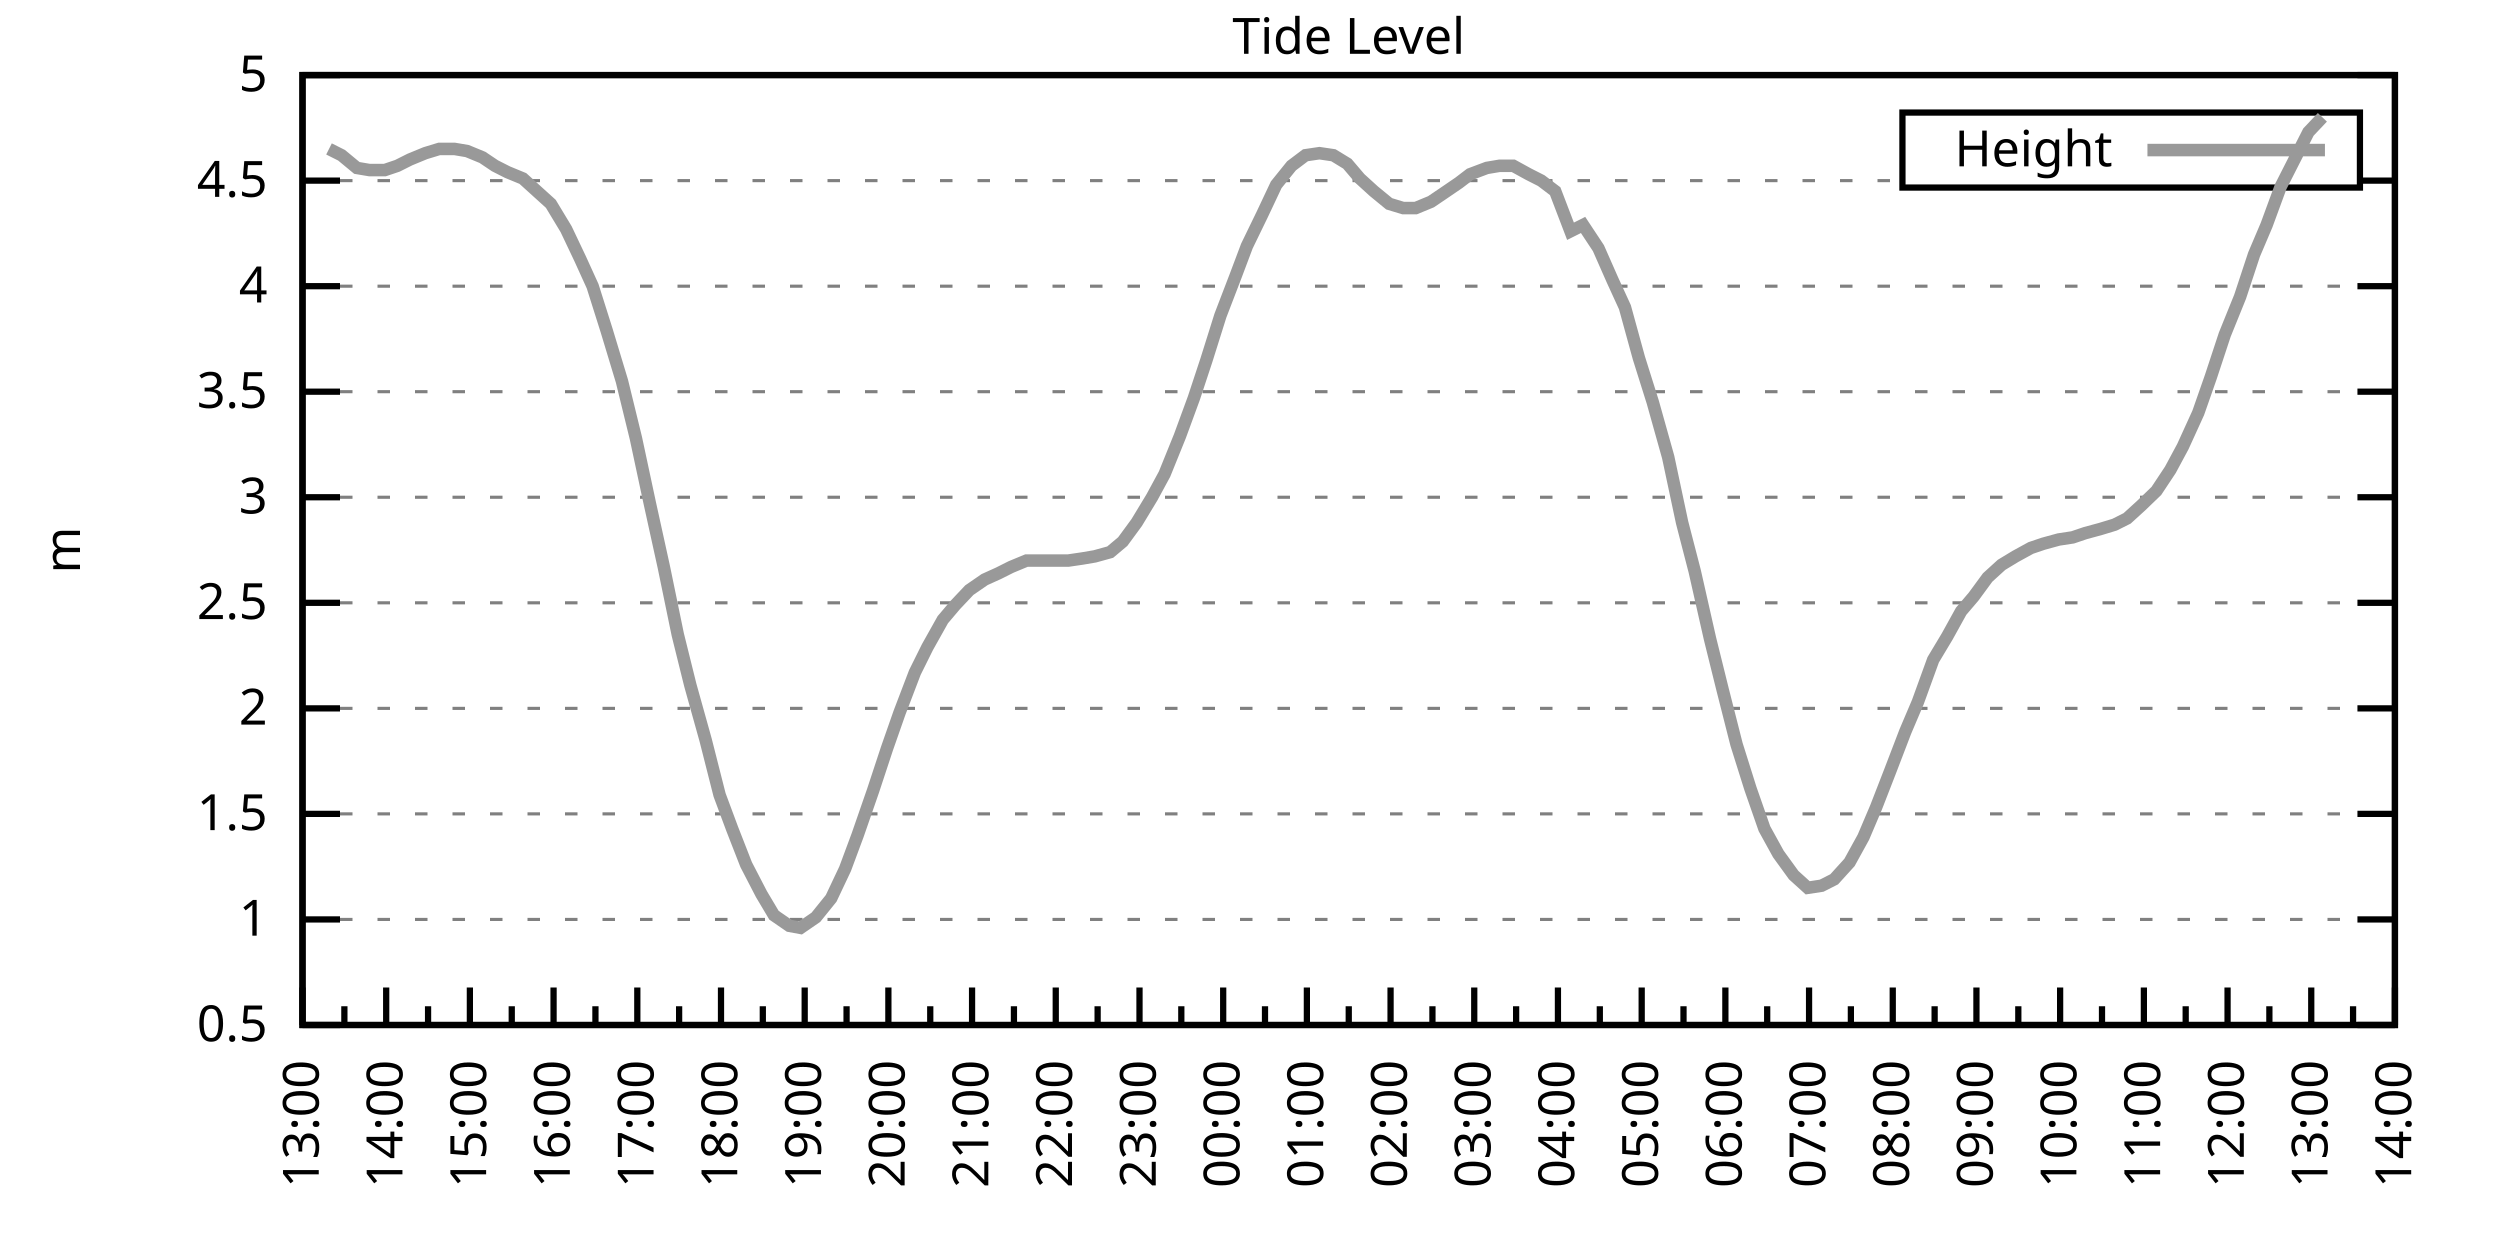
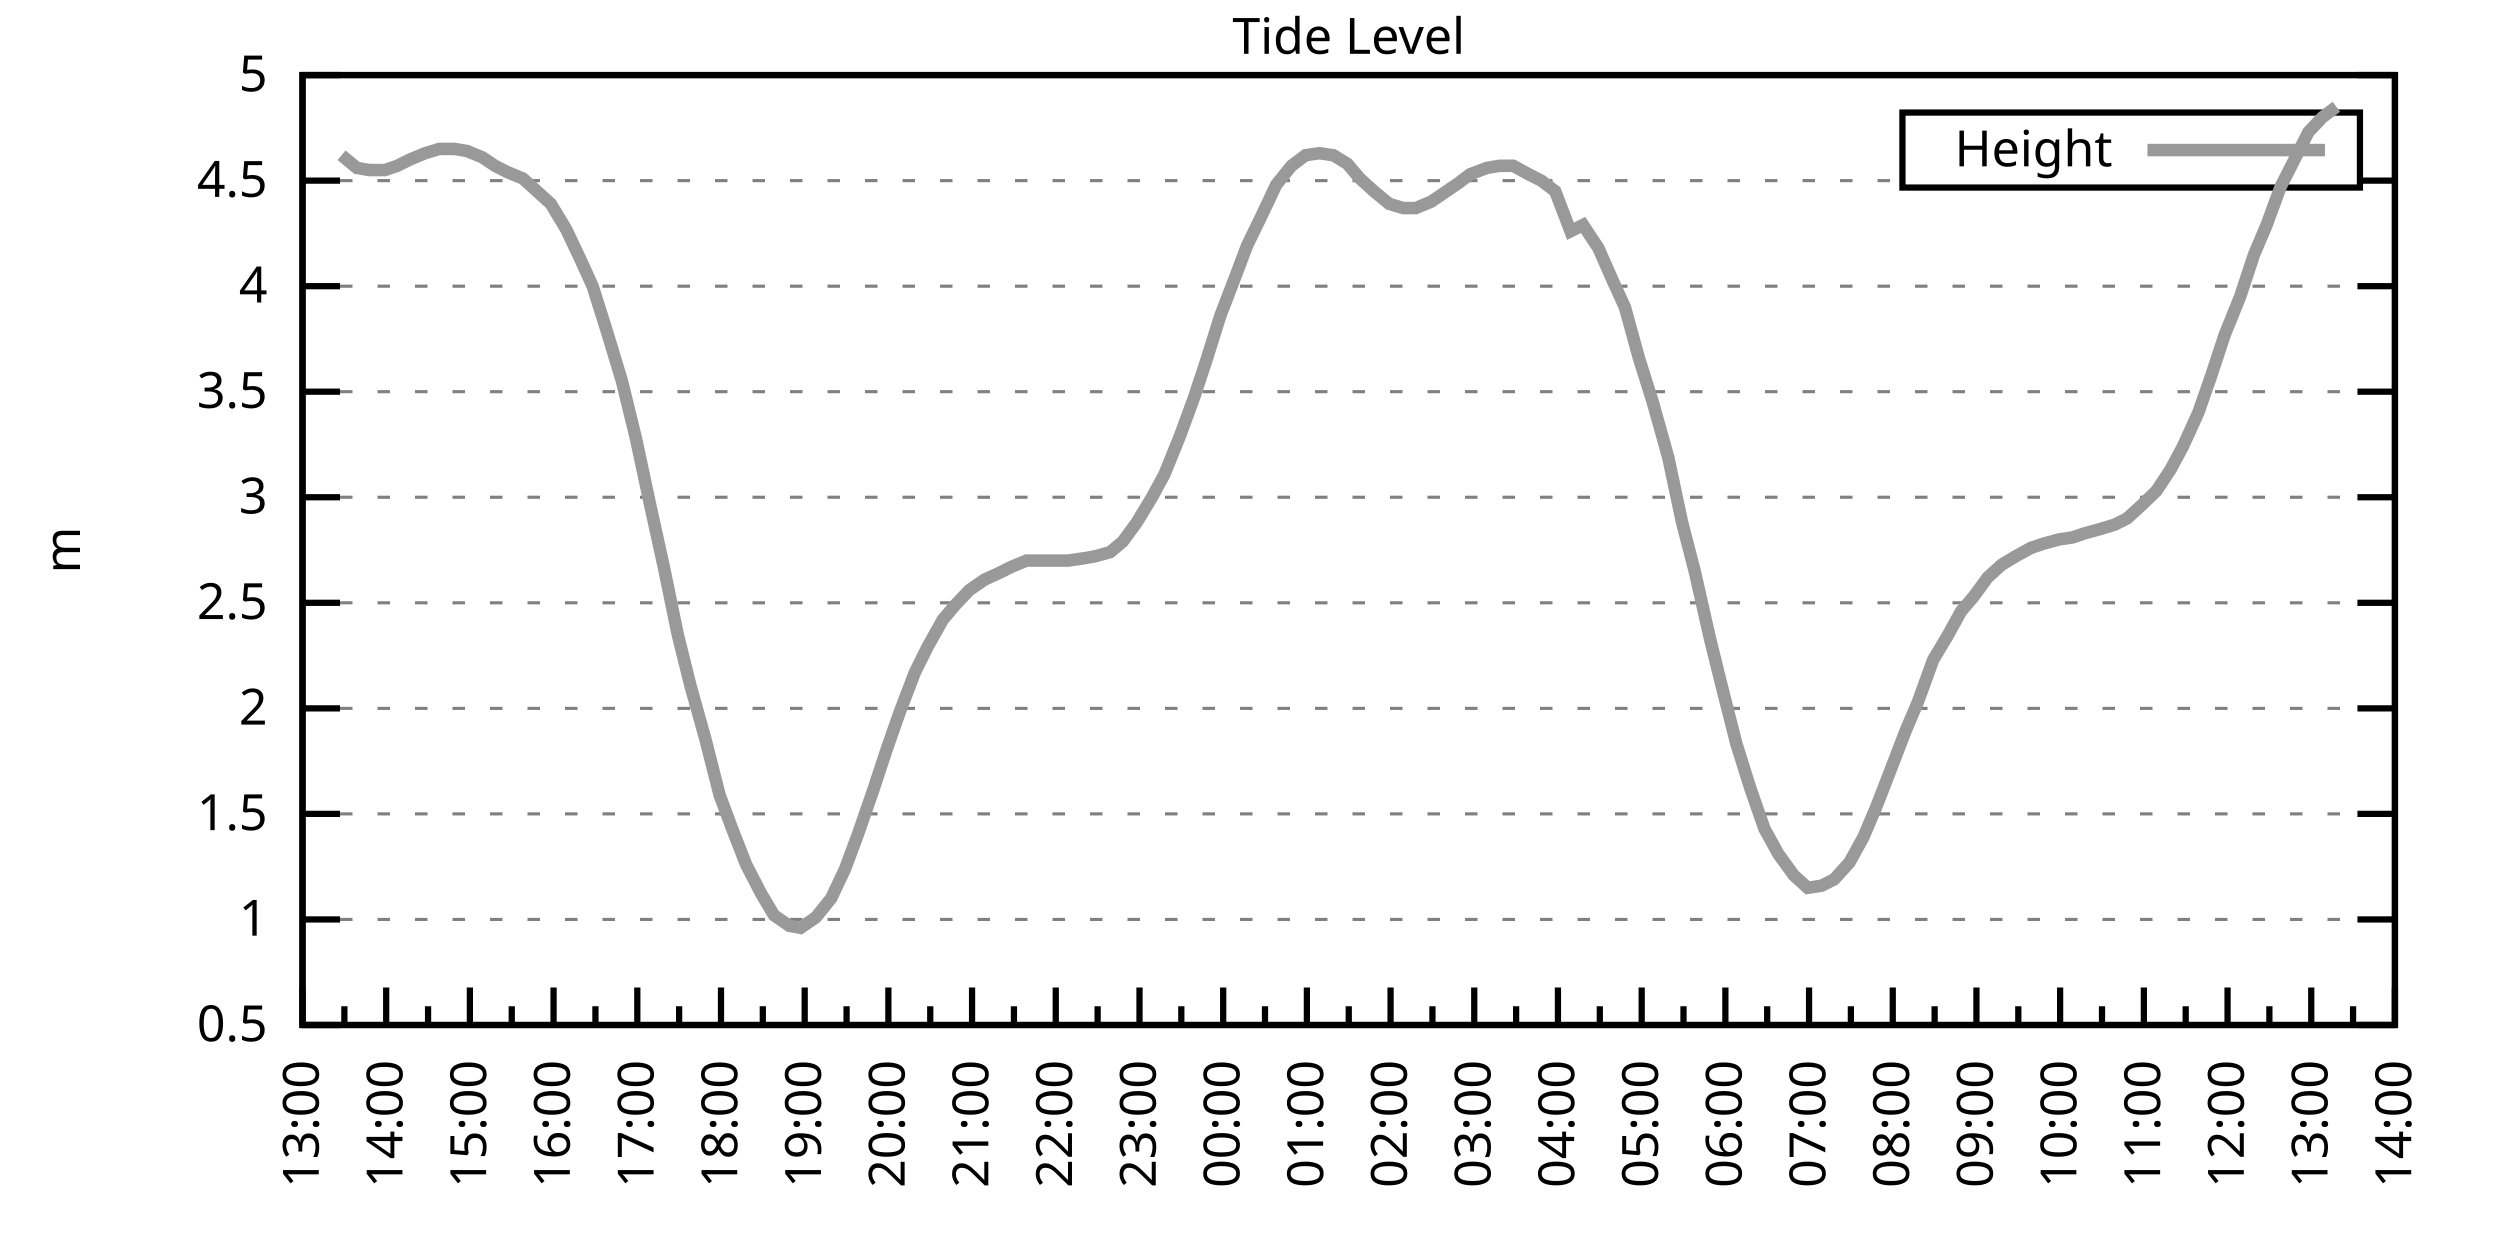
<svg xmlns="http://www.w3.org/2000/svg" xmlns:xlink="http://www.w3.org/1999/xlink" width="400" height="200" viewBox="0 0 400 200">
  <g id="gnuplot_canvas">
    <rect x="0" y="0" width="400" height="200" fill="none" />
    <defs>
      <circle id="gpDot" r="0.5" stroke-width="0.5" stroke="currentColor" />
      <path id="gpPt0" stroke-width="0.333" stroke="currentColor" d="M-1,0 h2 M0,-1 v2" />
      <path id="gpPt1" stroke-width="0.333" stroke="currentColor" d="M-1,-1 L1,1 M1,-1 L-1,1" />
      <path id="gpPt2" stroke-width="0.333" stroke="currentColor" d="M-1,0 L1,0 M0,-1 L0,1 M-1,-1 L1,1 M-1,1 L1,-1" />
      <rect id="gpPt3" stroke-width="0.333" stroke="currentColor" x="-1" y="-1" width="2" height="2" />
      <rect id="gpPt4" stroke-width="0.333" stroke="currentColor" fill="currentColor" x="-1" y="-1" width="2" height="2" />
      <circle id="gpPt5" stroke-width="0.333" stroke="currentColor" cx="0" cy="0" r="1" />
      <use xlink:href="#gpPt5" id="gpPt6" fill="currentColor" stroke="none" />
      <path id="gpPt7" stroke-width="0.333" stroke="currentColor" d="M0,-1.33 L-1.33,0.67 L1.33,0.67 z" />
      <use xlink:href="#gpPt7" id="gpPt8" fill="currentColor" stroke="none" />
      <use xlink:href="#gpPt7" id="gpPt9" stroke="currentColor" transform="rotate(180)" />
      <use xlink:href="#gpPt9" id="gpPt10" fill="currentColor" stroke="none" />
      <use xlink:href="#gpPt3" id="gpPt11" stroke="currentColor" transform="rotate(45)" />
      <use xlink:href="#gpPt11" id="gpPt12" fill="currentColor" stroke="none" />
      <path id="gpPt13" stroke-width="0.333" stroke="currentColor" d="M0,1.330 L1.265,0.411 L0.782,-1.067 L-0.782,-1.076 L-1.265,0.411 z" />
      <use xlink:href="#gpPt13" id="gpPt14" fill="currentColor" stroke="none" />
      <filter id="textbox" filterUnits="objectBoundingBox" x="0" y="0" height="1" width="1">
        <feFlood flood-color="white" flood-opacity="1" result="bgnd" />
        <feComposite in="SourceGraphic" in2="bgnd" operator="atop" />
      </filter>
      <filter id="greybox" filterUnits="objectBoundingBox" x="0" y="0" height="1" width="1">
        <feFlood flood-color="lightgrey" flood-opacity="1" result="grey" />
        <feComposite in="SourceGraphic" in2="grey" operator="atop" />
      </filter>
    </defs>
    <g fill="none" color="white" stroke="currentColor" stroke-width="1.00" stroke-linecap="butt" stroke-linejoin="miter">
</g>
    <g fill="none" color="black" stroke="currentColor" stroke-width="1.00" stroke-linecap="butt" stroke-linejoin="miter">
      <g stroke="none" shape-rendering="crispEdges">
        <polygon fill="rgb(255, 255, 255)" points="48.40,164.00 383.18,164.00 383.18,12.02 48.40,12.02 " />
      </g>
    </g>
    <g fill="none" color="black" stroke="currentColor" stroke-width="1.00" stroke-linecap="butt" stroke-linejoin="miter">
</g>
    <g fill="none" color="black" stroke="black" stroke-width="0.50" stroke-linecap="butt" stroke-linejoin="miter">
</g>
    <g fill="none" color="gray" stroke="currentColor" stroke-width="0.50" stroke-linecap="butt" stroke-linejoin="miter">
      <path stroke="gray" stroke-dasharray="2,4" class="gridline" d="M48.40,164.00 L383.19,164.00  " />
    </g>
    <g fill="none" color="gray" stroke="gray" stroke-width="1.00" stroke-linecap="butt" stroke-linejoin="miter">
</g>
    <g fill="none" color="black" stroke="currentColor" stroke-width="1.00" stroke-linecap="butt" stroke-linejoin="miter">
      <path stroke="black" d="M48.40,164.00 L54.40,164.00 M383.19,164.00 L377.19,164.00  " />
      <g transform="translate(42.80,166.60)" stroke="none" fill="black" font-family="Sans" font-size="8.00" text-anchor="end">
        <text>
          <tspan font-family="Sans"> 0.5</tspan>
        </text>
      </g>
    </g>
    <g fill="none" color="black" stroke="currentColor" stroke-width="1.00" stroke-linecap="butt" stroke-linejoin="miter">
</g>
    <g fill="none" color="black" stroke="black" stroke-width="0.50" stroke-linecap="butt" stroke-linejoin="miter">
</g>
    <g fill="none" color="gray" stroke="currentColor" stroke-width="0.50" stroke-linecap="butt" stroke-linejoin="miter">
      <path stroke="gray" stroke-dasharray="2,4" class="gridline" d="M48.40,147.11 L383.19,147.11  " />
    </g>
    <g fill="none" color="gray" stroke="gray" stroke-width="1.00" stroke-linecap="butt" stroke-linejoin="miter">
</g>
    <g fill="none" color="black" stroke="currentColor" stroke-width="1.00" stroke-linecap="butt" stroke-linejoin="miter">
      <path stroke="black" d="M48.40,147.11 L54.40,147.11 M383.19,147.11 L377.19,147.11  " />
      <g transform="translate(42.80,149.71)" stroke="none" fill="black" font-family="Sans" font-size="8.00" text-anchor="end">
        <text>
          <tspan font-family="Sans"> 1</tspan>
        </text>
      </g>
    </g>
    <g fill="none" color="black" stroke="currentColor" stroke-width="1.00" stroke-linecap="butt" stroke-linejoin="miter">
</g>
    <g fill="none" color="black" stroke="black" stroke-width="0.50" stroke-linecap="butt" stroke-linejoin="miter">
</g>
    <g fill="none" color="gray" stroke="currentColor" stroke-width="0.50" stroke-linecap="butt" stroke-linejoin="miter">
      <path stroke="gray" stroke-dasharray="2,4" class="gridline" d="M48.40,130.22 L383.19,130.22  " />
    </g>
    <g fill="none" color="gray" stroke="gray" stroke-width="1.00" stroke-linecap="butt" stroke-linejoin="miter">
</g>
    <g fill="none" color="black" stroke="currentColor" stroke-width="1.00" stroke-linecap="butt" stroke-linejoin="miter">
      <path stroke="black" d="M48.40,130.22 L54.40,130.22 M383.19,130.22 L377.19,130.22  " />
      <g transform="translate(42.80,132.82)" stroke="none" fill="black" font-family="Sans" font-size="8.00" text-anchor="end">
        <text>
          <tspan font-family="Sans"> 1.5</tspan>
        </text>
      </g>
    </g>
    <g fill="none" color="black" stroke="currentColor" stroke-width="1.00" stroke-linecap="butt" stroke-linejoin="miter">
</g>
    <g fill="none" color="black" stroke="black" stroke-width="0.50" stroke-linecap="butt" stroke-linejoin="miter">
</g>
    <g fill="none" color="gray" stroke="currentColor" stroke-width="0.50" stroke-linecap="butt" stroke-linejoin="miter">
      <path stroke="gray" stroke-dasharray="2,4" class="gridline" d="M48.40,113.34 L383.19,113.34  " />
    </g>
    <g fill="none" color="gray" stroke="gray" stroke-width="1.00" stroke-linecap="butt" stroke-linejoin="miter">
</g>
    <g fill="none" color="black" stroke="currentColor" stroke-width="1.00" stroke-linecap="butt" stroke-linejoin="miter">
      <path stroke="black" d="M48.40,113.34 L54.40,113.34 M383.19,113.34 L377.19,113.34  " />
      <g transform="translate(42.80,115.94)" stroke="none" fill="black" font-family="Sans" font-size="8.00" text-anchor="end">
        <text>
          <tspan font-family="Sans"> 2</tspan>
        </text>
      </g>
    </g>
    <g fill="none" color="black" stroke="currentColor" stroke-width="1.00" stroke-linecap="butt" stroke-linejoin="miter">
</g>
    <g fill="none" color="black" stroke="black" stroke-width="0.50" stroke-linecap="butt" stroke-linejoin="miter">
</g>
    <g fill="none" color="gray" stroke="currentColor" stroke-width="0.50" stroke-linecap="butt" stroke-linejoin="miter">
      <path stroke="gray" stroke-dasharray="2,4" class="gridline" d="M48.40,96.45 L383.19,96.45  " />
    </g>
    <g fill="none" color="gray" stroke="gray" stroke-width="1.00" stroke-linecap="butt" stroke-linejoin="miter">
</g>
    <g fill="none" color="black" stroke="currentColor" stroke-width="1.00" stroke-linecap="butt" stroke-linejoin="miter">
      <path stroke="black" d="M48.40,96.45 L54.40,96.45 M383.19,96.45 L377.19,96.45  " />
      <g transform="translate(42.80,99.05)" stroke="none" fill="black" font-family="Sans" font-size="8.00" text-anchor="end">
        <text>
          <tspan font-family="Sans"> 2.5</tspan>
        </text>
      </g>
    </g>
    <g fill="none" color="black" stroke="currentColor" stroke-width="1.00" stroke-linecap="butt" stroke-linejoin="miter">
</g>
    <g fill="none" color="black" stroke="black" stroke-width="0.50" stroke-linecap="butt" stroke-linejoin="miter">
</g>
    <g fill="none" color="gray" stroke="currentColor" stroke-width="0.50" stroke-linecap="butt" stroke-linejoin="miter">
      <path stroke="gray" stroke-dasharray="2,4" class="gridline" d="M48.40,79.56 L383.19,79.56  " />
    </g>
    <g fill="none" color="gray" stroke="gray" stroke-width="1.00" stroke-linecap="butt" stroke-linejoin="miter">
</g>
    <g fill="none" color="black" stroke="currentColor" stroke-width="1.00" stroke-linecap="butt" stroke-linejoin="miter">
      <path stroke="black" d="M48.40,79.56 L54.40,79.56 M383.19,79.56 L377.19,79.56  " />
      <g transform="translate(42.80,82.16)" stroke="none" fill="black" font-family="Sans" font-size="8.00" text-anchor="end">
        <text>
          <tspan font-family="Sans"> 3</tspan>
        </text>
      </g>
    </g>
    <g fill="none" color="black" stroke="currentColor" stroke-width="1.00" stroke-linecap="butt" stroke-linejoin="miter">
</g>
    <g fill="none" color="black" stroke="black" stroke-width="0.50" stroke-linecap="butt" stroke-linejoin="miter">
</g>
    <g fill="none" color="gray" stroke="currentColor" stroke-width="0.50" stroke-linecap="butt" stroke-linejoin="miter">
      <path stroke="gray" stroke-dasharray="2,4" class="gridline" d="M48.40,62.67 L383.19,62.67  " />
    </g>
    <g fill="none" color="gray" stroke="gray" stroke-width="1.00" stroke-linecap="butt" stroke-linejoin="miter">
</g>
    <g fill="none" color="black" stroke="currentColor" stroke-width="1.00" stroke-linecap="butt" stroke-linejoin="miter">
      <path stroke="black" d="M48.40,62.67 L54.40,62.67 M383.19,62.67 L377.19,62.67  " />
      <g transform="translate(42.80,65.27)" stroke="none" fill="black" font-family="Sans" font-size="8.00" text-anchor="end">
        <text>
          <tspan font-family="Sans"> 3.5</tspan>
        </text>
      </g>
    </g>
    <g fill="none" color="black" stroke="currentColor" stroke-width="1.00" stroke-linecap="butt" stroke-linejoin="miter">
</g>
    <g fill="none" color="black" stroke="black" stroke-width="0.50" stroke-linecap="butt" stroke-linejoin="miter">
</g>
    <g fill="none" color="gray" stroke="currentColor" stroke-width="0.50" stroke-linecap="butt" stroke-linejoin="miter">
      <path stroke="gray" stroke-dasharray="2,4" class="gridline" d="M48.40,45.79 L383.19,45.79  " />
    </g>
    <g fill="none" color="gray" stroke="gray" stroke-width="1.00" stroke-linecap="butt" stroke-linejoin="miter">
</g>
    <g fill="none" color="black" stroke="currentColor" stroke-width="1.00" stroke-linecap="butt" stroke-linejoin="miter">
      <path stroke="black" d="M48.40,45.79 L54.40,45.79 M383.19,45.79 L377.19,45.79  " />
      <g transform="translate(42.80,48.39)" stroke="none" fill="black" font-family="Sans" font-size="8.00" text-anchor="end">
        <text>
          <tspan font-family="Sans"> 4</tspan>
        </text>
      </g>
    </g>
    <g fill="none" color="black" stroke="currentColor" stroke-width="1.00" stroke-linecap="butt" stroke-linejoin="miter">
</g>
    <g fill="none" color="black" stroke="black" stroke-width="0.50" stroke-linecap="butt" stroke-linejoin="miter">
</g>
    <g fill="none" color="gray" stroke="currentColor" stroke-width="0.50" stroke-linecap="butt" stroke-linejoin="miter">
      <path stroke="gray" stroke-dasharray="2,4" class="gridline" d="M48.40,28.90 L304.39,28.90 M377.59,28.90 L383.19,28.90  " />
    </g>
    <g fill="none" color="gray" stroke="gray" stroke-width="1.00" stroke-linecap="butt" stroke-linejoin="miter">
</g>
    <g fill="none" color="black" stroke="currentColor" stroke-width="1.00" stroke-linecap="butt" stroke-linejoin="miter">
      <path stroke="black" d="M48.40,28.90 L54.40,28.90 M383.19,28.90 L377.19,28.90  " />
      <g transform="translate(42.80,31.50)" stroke="none" fill="black" font-family="Sans" font-size="8.00" text-anchor="end">
        <text>
          <tspan font-family="Sans"> 4.5</tspan>
        </text>
      </g>
    </g>
    <g fill="none" color="black" stroke="currentColor" stroke-width="1.00" stroke-linecap="butt" stroke-linejoin="miter">
</g>
    <g fill="none" color="black" stroke="black" stroke-width="0.50" stroke-linecap="butt" stroke-linejoin="miter">
</g>
    <g fill="none" color="gray" stroke="currentColor" stroke-width="0.50" stroke-linecap="butt" stroke-linejoin="miter">
      <path stroke="gray" stroke-dasharray="2,4" class="gridline" d="M48.40,12.01 L383.19,12.01  " />
    </g>
    <g fill="none" color="gray" stroke="gray" stroke-width="1.00" stroke-linecap="butt" stroke-linejoin="miter">
</g>
    <g fill="none" color="black" stroke="currentColor" stroke-width="1.00" stroke-linecap="butt" stroke-linejoin="miter">
      <path stroke="black" d="M48.40,12.01 L54.40,12.01 M383.19,12.01 L377.19,12.01  " />
      <g transform="translate(42.80,14.61)" stroke="none" fill="black" font-family="Sans" font-size="8.00" text-anchor="end">
        <text>
          <tspan font-family="Sans"> 5</tspan>
        </text>
      </g>
    </g>
    <g fill="none" color="black" stroke="currentColor" stroke-width="1.00" stroke-linecap="butt" stroke-linejoin="miter">
      <path stroke="black" d="M48.40,164.00 L48.40,158.00  " />
      <g transform="translate(51.00,169.60) rotate(270)" stroke="none" fill="black" font-family="Sans" font-size="8.00" text-anchor="end">
        <text>
          <tspan font-family="Sans">13:00</tspan>
        </text>
      </g>
    </g>
    <g fill="none" color="black" stroke="currentColor" stroke-width="1.00" stroke-linecap="butt" stroke-linejoin="miter">
      <path stroke="black" d="M55.10,164.00 L55.10,161.00 M61.79,164.00 L61.79,158.00  " />
      <g transform="translate(64.39,169.60) rotate(270)" stroke="none" fill="black" font-family="Sans" font-size="8.00" text-anchor="end">
        <text>
          <tspan font-family="Sans">14:00</tspan>
        </text>
      </g>
    </g>
    <g fill="none" color="black" stroke="currentColor" stroke-width="1.00" stroke-linecap="butt" stroke-linejoin="miter">
      <path stroke="black" d="M68.49,164.00 L68.49,161.00 M75.18,164.00 L75.18,158.00  " />
      <g transform="translate(77.78,169.60) rotate(270)" stroke="none" fill="black" font-family="Sans" font-size="8.00" text-anchor="end">
        <text>
          <tspan font-family="Sans">15:00</tspan>
        </text>
      </g>
    </g>
    <g fill="none" color="black" stroke="currentColor" stroke-width="1.00" stroke-linecap="butt" stroke-linejoin="miter">
      <path stroke="black" d="M81.88,164.00 L81.88,161.00 M88.57,164.00 L88.57,158.00  " />
      <g transform="translate(91.17,169.60) rotate(270)" stroke="none" fill="black" font-family="Sans" font-size="8.00" text-anchor="end">
        <text>
          <tspan font-family="Sans">16:00</tspan>
        </text>
      </g>
    </g>
    <g fill="none" color="black" stroke="currentColor" stroke-width="1.00" stroke-linecap="butt" stroke-linejoin="miter">
      <path stroke="black" d="M95.27,164.00 L95.27,161.00 M101.97,164.00 L101.97,158.00  " />
      <g transform="translate(104.57,169.60) rotate(270)" stroke="none" fill="black" font-family="Sans" font-size="8.00" text-anchor="end">
        <text>
          <tspan font-family="Sans">17:00</tspan>
        </text>
      </g>
    </g>
    <g fill="none" color="black" stroke="currentColor" stroke-width="1.00" stroke-linecap="butt" stroke-linejoin="miter">
      <path stroke="black" d="M108.66,164.00 L108.66,161.00 M115.36,164.00 L115.36,158.00  " />
      <g transform="translate(117.96,169.60) rotate(270)" stroke="none" fill="black" font-family="Sans" font-size="8.00" text-anchor="end">
        <text>
          <tspan font-family="Sans">18:00</tspan>
        </text>
      </g>
    </g>
    <g fill="none" color="black" stroke="currentColor" stroke-width="1.00" stroke-linecap="butt" stroke-linejoin="miter">
      <path stroke="black" d="M122.05,164.00 L122.05,161.00 M128.75,164.00 L128.75,158.00  " />
      <g transform="translate(131.35,169.60) rotate(270)" stroke="none" fill="black" font-family="Sans" font-size="8.00" text-anchor="end">
        <text>
          <tspan font-family="Sans">19:00</tspan>
        </text>
      </g>
    </g>
    <g fill="none" color="black" stroke="currentColor" stroke-width="1.00" stroke-linecap="butt" stroke-linejoin="miter">
      <path stroke="black" d="M135.45,164.00 L135.45,161.00 M142.14,164.00 L142.14,158.00  " />
      <g transform="translate(144.74,169.60) rotate(270)" stroke="none" fill="black" font-family="Sans" font-size="8.00" text-anchor="end">
        <text>
          <tspan font-family="Sans">20:00</tspan>
        </text>
      </g>
    </g>
    <g fill="none" color="black" stroke="currentColor" stroke-width="1.00" stroke-linecap="butt" stroke-linejoin="miter">
      <path stroke="black" d="M148.84,164.00 L148.84,161.00 M155.53,164.00 L155.53,158.00  " />
      <g transform="translate(158.13,169.60) rotate(270)" stroke="none" fill="black" font-family="Sans" font-size="8.00" text-anchor="end">
        <text>
          <tspan font-family="Sans">21:00</tspan>
        </text>
      </g>
    </g>
    <g fill="none" color="black" stroke="currentColor" stroke-width="1.00" stroke-linecap="butt" stroke-linejoin="miter">
      <path stroke="black" d="M162.23,164.00 L162.23,161.00 M168.92,164.00 L168.92,158.00  " />
      <g transform="translate(171.52,169.60) rotate(270)" stroke="none" fill="black" font-family="Sans" font-size="8.00" text-anchor="end">
        <text>
          <tspan font-family="Sans">22:00</tspan>
        </text>
      </g>
    </g>
    <g fill="none" color="black" stroke="currentColor" stroke-width="1.00" stroke-linecap="butt" stroke-linejoin="miter">
      <path stroke="black" d="M175.62,164.00 L175.62,161.00 M182.32,164.00 L182.32,158.00  " />
      <g transform="translate(184.92,169.60) rotate(270)" stroke="none" fill="black" font-family="Sans" font-size="8.00" text-anchor="end">
        <text>
          <tspan font-family="Sans">23:00</tspan>
        </text>
      </g>
    </g>
    <g fill="none" color="black" stroke="currentColor" stroke-width="1.00" stroke-linecap="butt" stroke-linejoin="miter">
      <path stroke="black" d="M189.01,164.00 L189.01,161.00 M195.71,164.00 L195.71,158.00  " />
      <g transform="translate(198.31,169.60) rotate(270)" stroke="none" fill="black" font-family="Sans" font-size="8.00" text-anchor="end">
        <text>
          <tspan font-family="Sans">00:00</tspan>
        </text>
      </g>
    </g>
    <g fill="none" color="black" stroke="currentColor" stroke-width="1.00" stroke-linecap="butt" stroke-linejoin="miter">
      <path stroke="black" d="M202.40,164.00 L202.40,161.00 M209.10,164.00 L209.10,158.00  " />
      <g transform="translate(211.70,169.60) rotate(270)" stroke="none" fill="black" font-family="Sans" font-size="8.00" text-anchor="end">
        <text>
          <tspan font-family="Sans">01:00</tspan>
        </text>
      </g>
    </g>
    <g fill="none" color="black" stroke="currentColor" stroke-width="1.00" stroke-linecap="butt" stroke-linejoin="miter">
      <path stroke="black" d="M215.80,164.00 L215.80,161.00 M222.49,164.00 L222.49,158.00  " />
      <g transform="translate(225.09,169.60) rotate(270)" stroke="none" fill="black" font-family="Sans" font-size="8.00" text-anchor="end">
        <text>
          <tspan font-family="Sans">02:00</tspan>
        </text>
      </g>
    </g>
    <g fill="none" color="black" stroke="currentColor" stroke-width="1.00" stroke-linecap="butt" stroke-linejoin="miter">
      <path stroke="black" d="M229.19,164.00 L229.19,161.00 M235.88,164.00 L235.88,158.00  " />
      <g transform="translate(238.48,169.60) rotate(270)" stroke="none" fill="black" font-family="Sans" font-size="8.00" text-anchor="end">
        <text>
          <tspan font-family="Sans">03:00</tspan>
        </text>
      </g>
    </g>
    <g fill="none" color="black" stroke="currentColor" stroke-width="1.00" stroke-linecap="butt" stroke-linejoin="miter">
      <path stroke="black" d="M242.58,164.00 L242.58,161.00 M249.27,164.00 L249.27,158.00  " />
      <g transform="translate(251.87,169.60) rotate(270)" stroke="none" fill="black" font-family="Sans" font-size="8.00" text-anchor="end">
        <text>
          <tspan font-family="Sans">04:00</tspan>
        </text>
      </g>
    </g>
    <g fill="none" color="black" stroke="currentColor" stroke-width="1.00" stroke-linecap="butt" stroke-linejoin="miter">
      <path stroke="black" d="M255.97,164.00 L255.97,161.00 M262.67,164.00 L262.67,158.00  " />
      <g transform="translate(265.27,169.60) rotate(270)" stroke="none" fill="black" font-family="Sans" font-size="8.00" text-anchor="end">
        <text>
          <tspan font-family="Sans">05:00</tspan>
        </text>
      </g>
    </g>
    <g fill="none" color="black" stroke="currentColor" stroke-width="1.00" stroke-linecap="butt" stroke-linejoin="miter">
      <path stroke="black" d="M269.36,164.00 L269.36,161.00 M276.06,164.00 L276.06,158.00  " />
      <g transform="translate(278.66,169.60) rotate(270)" stroke="none" fill="black" font-family="Sans" font-size="8.00" text-anchor="end">
        <text>
          <tspan font-family="Sans">06:00</tspan>
        </text>
      </g>
    </g>
    <g fill="none" color="black" stroke="currentColor" stroke-width="1.00" stroke-linecap="butt" stroke-linejoin="miter">
      <path stroke="black" d="M282.75,164.00 L282.75,161.00 M289.45,164.00 L289.45,158.00  " />
      <g transform="translate(292.05,169.60) rotate(270)" stroke="none" fill="black" font-family="Sans" font-size="8.00" text-anchor="end">
        <text>
          <tspan font-family="Sans">07:00</tspan>
        </text>
      </g>
    </g>
    <g fill="none" color="black" stroke="currentColor" stroke-width="1.00" stroke-linecap="butt" stroke-linejoin="miter">
      <path stroke="black" d="M296.14,164.00 L296.14,161.00 M302.84,164.00 L302.84,158.00  " />
      <g transform="translate(305.44,169.60) rotate(270)" stroke="none" fill="black" font-family="Sans" font-size="8.00" text-anchor="end">
        <text>
          <tspan font-family="Sans">08:00</tspan>
        </text>
      </g>
    </g>
    <g fill="none" color="black" stroke="currentColor" stroke-width="1.00" stroke-linecap="butt" stroke-linejoin="miter">
      <path stroke="black" d="M309.54,164.00 L309.54,161.00 M316.23,164.00 L316.23,158.00  " />
      <g transform="translate(318.83,169.60) rotate(270)" stroke="none" fill="black" font-family="Sans" font-size="8.00" text-anchor="end">
        <text>
          <tspan font-family="Sans">09:00</tspan>
        </text>
      </g>
    </g>
    <g fill="none" color="black" stroke="currentColor" stroke-width="1.00" stroke-linecap="butt" stroke-linejoin="miter">
      <path stroke="black" d="M322.93,164.00 L322.93,161.00 M329.62,164.00 L329.62,158.00  " />
      <g transform="translate(332.22,169.60) rotate(270)" stroke="none" fill="black" font-family="Sans" font-size="8.00" text-anchor="end">
        <text>
          <tspan font-family="Sans">10:00</tspan>
        </text>
      </g>
    </g>
    <g fill="none" color="black" stroke="currentColor" stroke-width="1.00" stroke-linecap="butt" stroke-linejoin="miter">
      <path stroke="black" d="M336.32,164.00 L336.32,161.00 M343.02,164.00 L343.02,158.00  " />
      <g transform="translate(345.62,169.60) rotate(270)" stroke="none" fill="black" font-family="Sans" font-size="8.00" text-anchor="end">
        <text>
          <tspan font-family="Sans">11:00</tspan>
        </text>
      </g>
    </g>
    <g fill="none" color="black" stroke="currentColor" stroke-width="1.00" stroke-linecap="butt" stroke-linejoin="miter">
      <path stroke="black" d="M349.71,164.00 L349.71,161.00 M356.41,164.00 L356.41,158.00  " />
      <g transform="translate(359.01,169.60) rotate(270)" stroke="none" fill="black" font-family="Sans" font-size="8.00" text-anchor="end">
        <text>
          <tspan font-family="Sans">12:00</tspan>
        </text>
      </g>
    </g>
    <g fill="none" color="black" stroke="currentColor" stroke-width="1.00" stroke-linecap="butt" stroke-linejoin="miter">
      <path stroke="black" d="M363.10,164.00 L363.10,161.00 M369.80,164.00 L369.80,158.00  " />
      <g transform="translate(372.40,169.60) rotate(270)" stroke="none" fill="black" font-family="Sans" font-size="8.00" text-anchor="end">
        <text>
          <tspan font-family="Sans">13:00</tspan>
        </text>
      </g>
    </g>
    <g fill="none" color="black" stroke="currentColor" stroke-width="1.00" stroke-linecap="butt" stroke-linejoin="miter">
      <path stroke="black" d="M376.49,164.00 L376.49,161.00 M383.19,164.00 L383.19,158.00  " />
      <g transform="translate(385.79,169.60) rotate(270)" stroke="none" fill="black" font-family="Sans" font-size="8.00" text-anchor="end">
        <text>
          <tspan font-family="Sans">14:00</tspan>
        </text>
      </g>
    </g>
    <g fill="none" color="black" stroke="currentColor" stroke-width="1.00" stroke-linecap="butt" stroke-linejoin="miter">
</g>
    <g fill="none" color="black" stroke="currentColor" stroke-width="1.00" stroke-linecap="butt" stroke-linejoin="miter">
      <path stroke="black" d="M48.40,12.01 L48.40,164.00 L383.19,164.00 L383.19,12.01 L48.40,12.01 Z  " />
    </g>
    <g fill="none" color="black" stroke="currentColor" stroke-width="1.00" stroke-linecap="butt" stroke-linejoin="miter">
      <g transform="translate(12.80,88.01) rotate(270)" stroke="none" fill="black" font-family="Sans" font-size="8.00" text-anchor="middle">
        <text>
          <tspan font-family="Sans">m</tspan>
        </text>
      </g>
    </g>
    <g fill="none" color="black" stroke="currentColor" stroke-width="1.00" stroke-linecap="butt" stroke-linejoin="miter">
</g>
    <g fill="none" color="black" stroke="currentColor" stroke-width="1.00" stroke-linecap="butt" stroke-linejoin="miter">
      <path stroke="black" d="M304.39,30.01 L304.39,18.01 L377.59,18.01 L377.59,30.01 L304.39,30.01 Z  " />
    </g>
    <g id="Tide_level_plot_1">
      <g fill="none" color="white" stroke="black" stroke-width="2.00" stroke-linecap="butt" stroke-linejoin="miter">
</g>
      <g fill="none" color="black" stroke="currentColor" stroke-width="2.00" stroke-linecap="butt" stroke-linejoin="miter">
        <g transform="translate(337.99,26.61)" stroke="none" fill="black" font-family="Sans" font-size="8.00" text-anchor="end">
          <text>
            <tspan font-family="Sans">Height</tspan>
          </text>
        </g>
      </g>
      <g fill="none" color="black" stroke="currentColor" stroke-width="2.00" stroke-linecap="butt" stroke-linejoin="miter">
-         <path stroke="rgb(153, 153, 153)" d="M343.59,24.01 L371.99,24.01 M52.64,23.83 L54.65,24.84 L57.10,26.87 L59.11,27.21 L61.57,27.21 L63.58,26.53   L65.59,25.52 L68.04,24.51 L70.27,23.83 L72.73,23.83 L74.74,24.17 L77.19,25.18 L79.20,26.53 L81.21,27.55   L83.66,28.56 L85.90,30.59 L88.13,32.61 L90.58,36.67 L92.82,41.39 L94.82,45.79 L97.06,52.88 L99.51,60.98   L101.74,70.10 L103.98,80.57 L106.21,90.71 L108.44,101.52 L110.45,109.62 L112.90,118.40 L115.13,127.18 L117.14,132.59   L119.38,138.33 L121.83,143.06 L123.84,146.44 L126.29,148.13 L128.08,148.46 L130.54,146.77 L132.99,143.73 L135.22,139.01   L137.23,133.60 L139.69,126.51 L141.92,119.75 L143.93,114.01 L146.38,107.59 L148.39,103.54 L150.85,99.15 L152.85,96.79   L155.09,94.42 L157.54,92.73 L159.77,91.72 L161.78,90.71 L164.24,89.69 L166.47,89.69 L168.25,89.69 L170.93,89.69   L173.17,89.36 L175.17,89.02 L177.63,88.34 L179.64,86.65 L181.87,83.61 L184.32,79.56 L186.33,75.85 L188.79,69.77   L191.02,63.69 L193.03,57.61 L195.26,50.51 L197.72,44.10 L199.50,39.37 L201.96,34.30 L204.19,29.57 L206.64,26.53   L208.88,24.84 L211.11,24.51 L213.34,24.84 L215.57,26.20 L217.58,28.56 L219.81,30.59 L222.27,32.61 L224.50,33.29   L226.51,33.29 L228.96,32.28 L230.97,30.92 L233.43,29.24 L235.21,27.88 L237.89,26.87 L239.90,26.53 L242.13,26.53   L244.59,27.88 L246.60,28.90 L248.83,30.59 L251.28,37.00 L253.29,35.99 L255.75,39.71 L257.98,44.77 L259.99,49.16   L262.22,57.27 L264.45,64.36 L266.91,73.14 L269.14,83.61 L271.15,91.38 L273.60,102.19 L275.61,110.30 L277.84,119.08   L280.07,126.17 L282.31,132.59 L284.54,136.64 L286.99,140.02 L289.23,142.05 L291.46,141.71 L293.47,140.69 L295.92,137.99   L298.15,133.94 L300.16,129.21 L302.39,123.47 L304.85,117.05 L306.86,112.32 L309.31,105.57 L311.54,101.85 L313.78,97.80   L315.79,95.44 L318.02,92.40 L320.25,90.37 L322.48,89.02 L324.94,87.67 L326.95,86.99 L329.40,86.32 L331.63,85.98   L333.64,85.30 L336.10,84.63 L338.33,83.95 L340.34,82.94 L342.57,80.91 L345.02,78.55 L347.26,75.17 L349.26,71.45   L351.72,66.05 L353.73,60.31 L355.96,53.55 L358.42,47.47 L360.65,40.72 L362.66,35.99 L364.89,29.91 L367.12,25.52   L369.35,21.13 L371.58,18.77  " />
+         <path stroke="rgb(153, 153, 153)" d="M343.59,24.01 L371.99,24.01 M54.65,24.84 L57.10,26.87 L59.11,27.21 L61.57,27.21 L63.58,26.53 L65.59,25.52   L68.04,24.51 L70.27,23.83 L72.73,23.83 L74.74,24.17 L77.19,25.18 L79.20,26.53 L81.21,27.55 L83.66,28.56   L85.90,30.59 L88.13,32.61 L90.58,36.67 L92.82,41.39 L94.82,45.79 L97.06,52.88 L99.51,60.98 L101.74,70.10   L103.98,80.57 L106.21,90.71 L108.44,101.52 L110.45,109.62 L112.90,118.40 L115.13,127.18 L117.14,132.59 L119.38,138.33   L121.83,143.06 L123.84,146.44 L126.29,148.13 L128.08,148.46 L130.54,146.77 L132.99,143.73 L135.22,139.01 L137.23,133.60   L139.69,126.51 L141.92,119.75 L143.93,114.01 L146.38,107.59 L148.39,103.54 L150.85,99.15 L152.85,96.79 L155.09,94.42   L157.54,92.73 L159.77,91.72 L161.78,90.71 L164.24,89.69 L166.47,89.69 L168.25,89.69 L170.93,89.69 L173.17,89.36   L175.17,89.02 L177.63,88.34 L179.64,86.65 L181.87,83.61 L184.32,79.56 L186.33,75.85 L188.79,69.77 L191.02,63.69   L193.03,57.61 L195.26,50.51 L197.72,44.10 L199.50,39.37 L201.96,34.30 L204.19,29.57 L206.64,26.53 L208.88,24.84   L211.11,24.51 L213.34,24.84 L215.57,26.20 L217.58,28.56 L219.81,30.59 L222.27,32.61 L224.50,33.29 L226.51,33.29   L228.96,32.28 L230.97,30.92 L233.43,29.24 L235.21,27.88 L237.89,26.87 L239.90,26.53 L242.13,26.53 L244.59,27.88   L246.60,28.90 L248.83,30.59 L251.28,37.00 L253.29,35.99 L255.75,39.71 L257.98,44.77 L259.99,49.16 L262.22,57.27   L264.45,64.36 L266.91,73.14 L269.14,83.61 L271.15,91.38 L273.60,102.19 L275.61,110.30 L277.84,119.08 L280.07,126.17   L282.31,132.59 L284.54,136.64 L286.99,140.02 L289.23,142.05 L291.46,141.71 L293.47,140.69 L295.92,137.99 L298.15,133.94   L300.16,129.21 L302.39,123.47 L304.85,117.05 L306.86,112.32 L309.31,105.57 L311.54,101.85 L313.78,97.80 L315.79,95.44   L318.02,92.40 L320.25,90.37 L322.48,89.02 L324.94,87.67 L326.95,86.99 L329.40,86.32 L331.63,85.98 L333.64,85.30   L336.10,84.63 L338.33,83.95 L340.34,82.94 L342.57,80.91 L345.02,78.55 L347.26,75.17 L349.26,71.45 L351.72,66.05   L353.73,60.31 L355.96,53.55 L358.42,47.47 L360.65,40.72 L362.66,35.99 L364.89,29.91 L367.12,25.52 L369.35,21.13   L371.58,18.77 L373.82,17.08  " />
      </g>
    </g>
    <g fill="none" color="black" stroke="currentColor" stroke-width="2.00" stroke-linecap="butt" stroke-linejoin="miter">
</g>
    <g fill="none" color="black" stroke="black" stroke-width="1.00" stroke-linecap="butt" stroke-linejoin="miter">
</g>
    <g fill="none" color="black" stroke="currentColor" stroke-width="1.00" stroke-linecap="butt" stroke-linejoin="miter">
      <path stroke="black" d="M48.40,12.01 L48.40,164.00 L383.19,164.00 L383.19,12.01 L48.40,12.01 Z  " />
    </g>
    <g fill="none" color="black" stroke="currentColor" stroke-width="1.00" stroke-linecap="butt" stroke-linejoin="miter">
      <g transform="translate(215.79,8.61)" stroke="none" fill="black" font-family="Sans" font-size="8.00" text-anchor="middle">
        <text>
          <tspan font-family="Sans">Tide Level</tspan>
        </text>
      </g>
    </g>
    <g fill="none" color="black" stroke="currentColor" stroke-width="1.00" stroke-linecap="butt" stroke-linejoin="miter">
</g>
  </g>
</svg>
